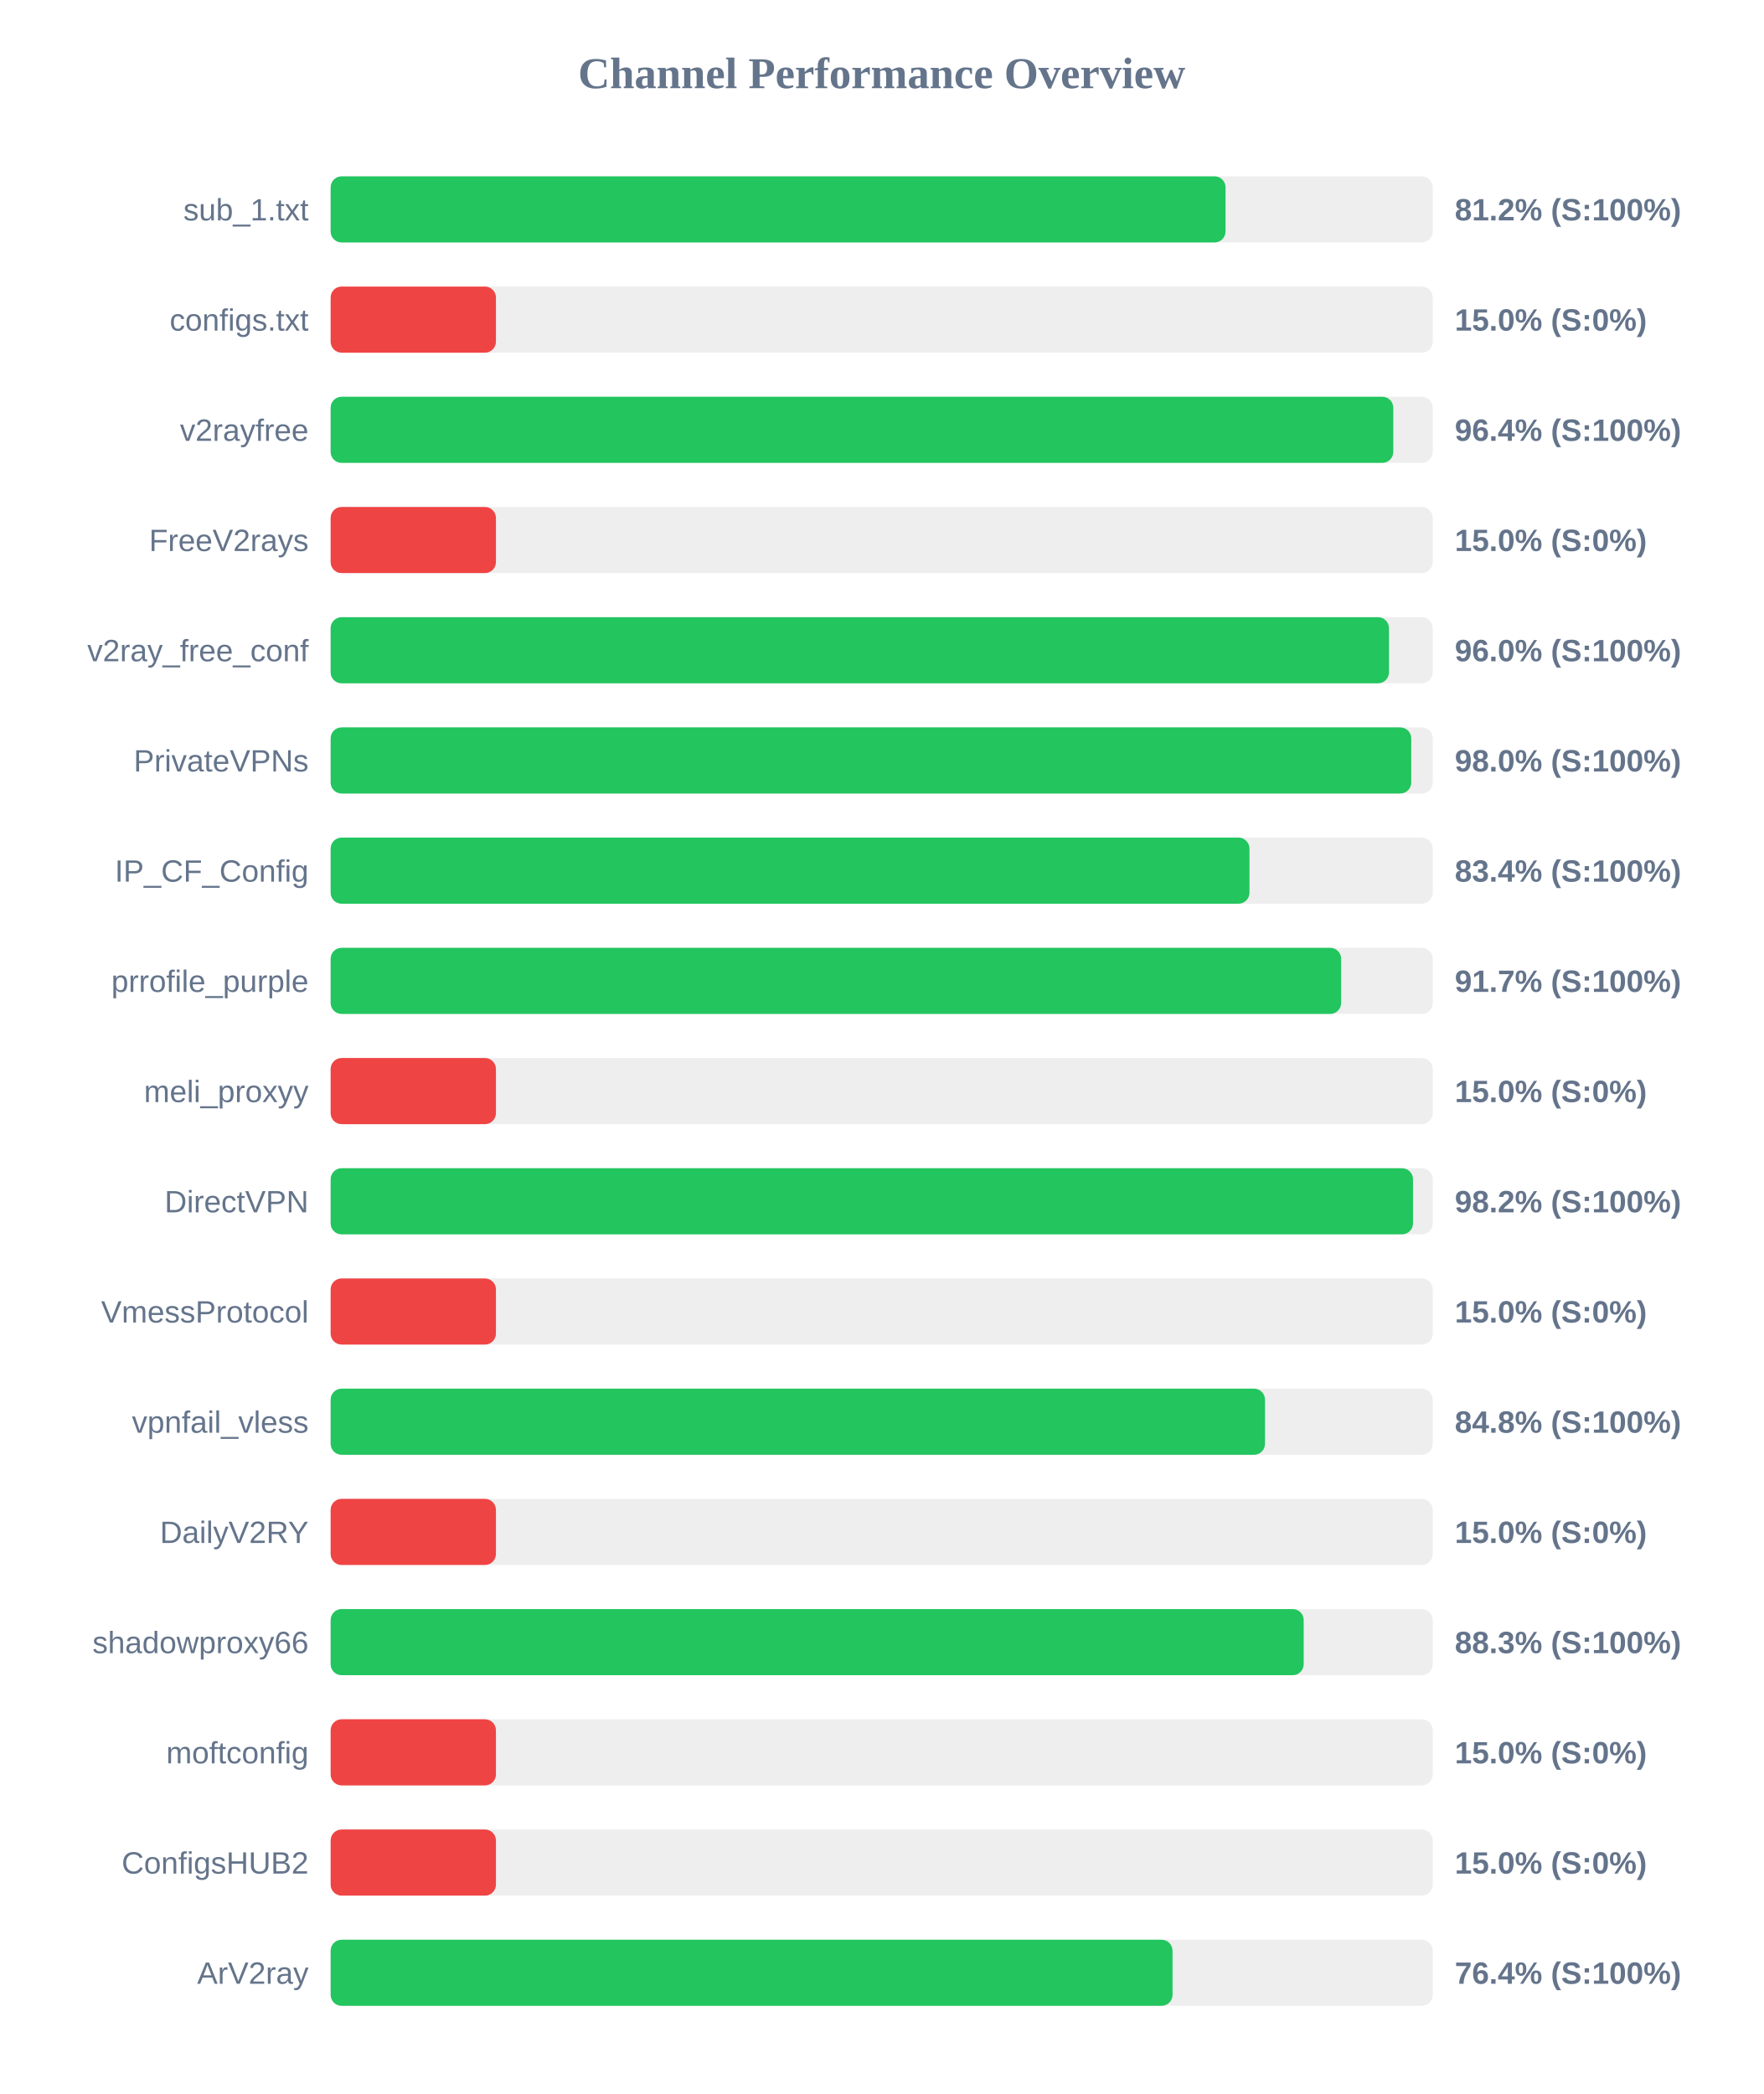
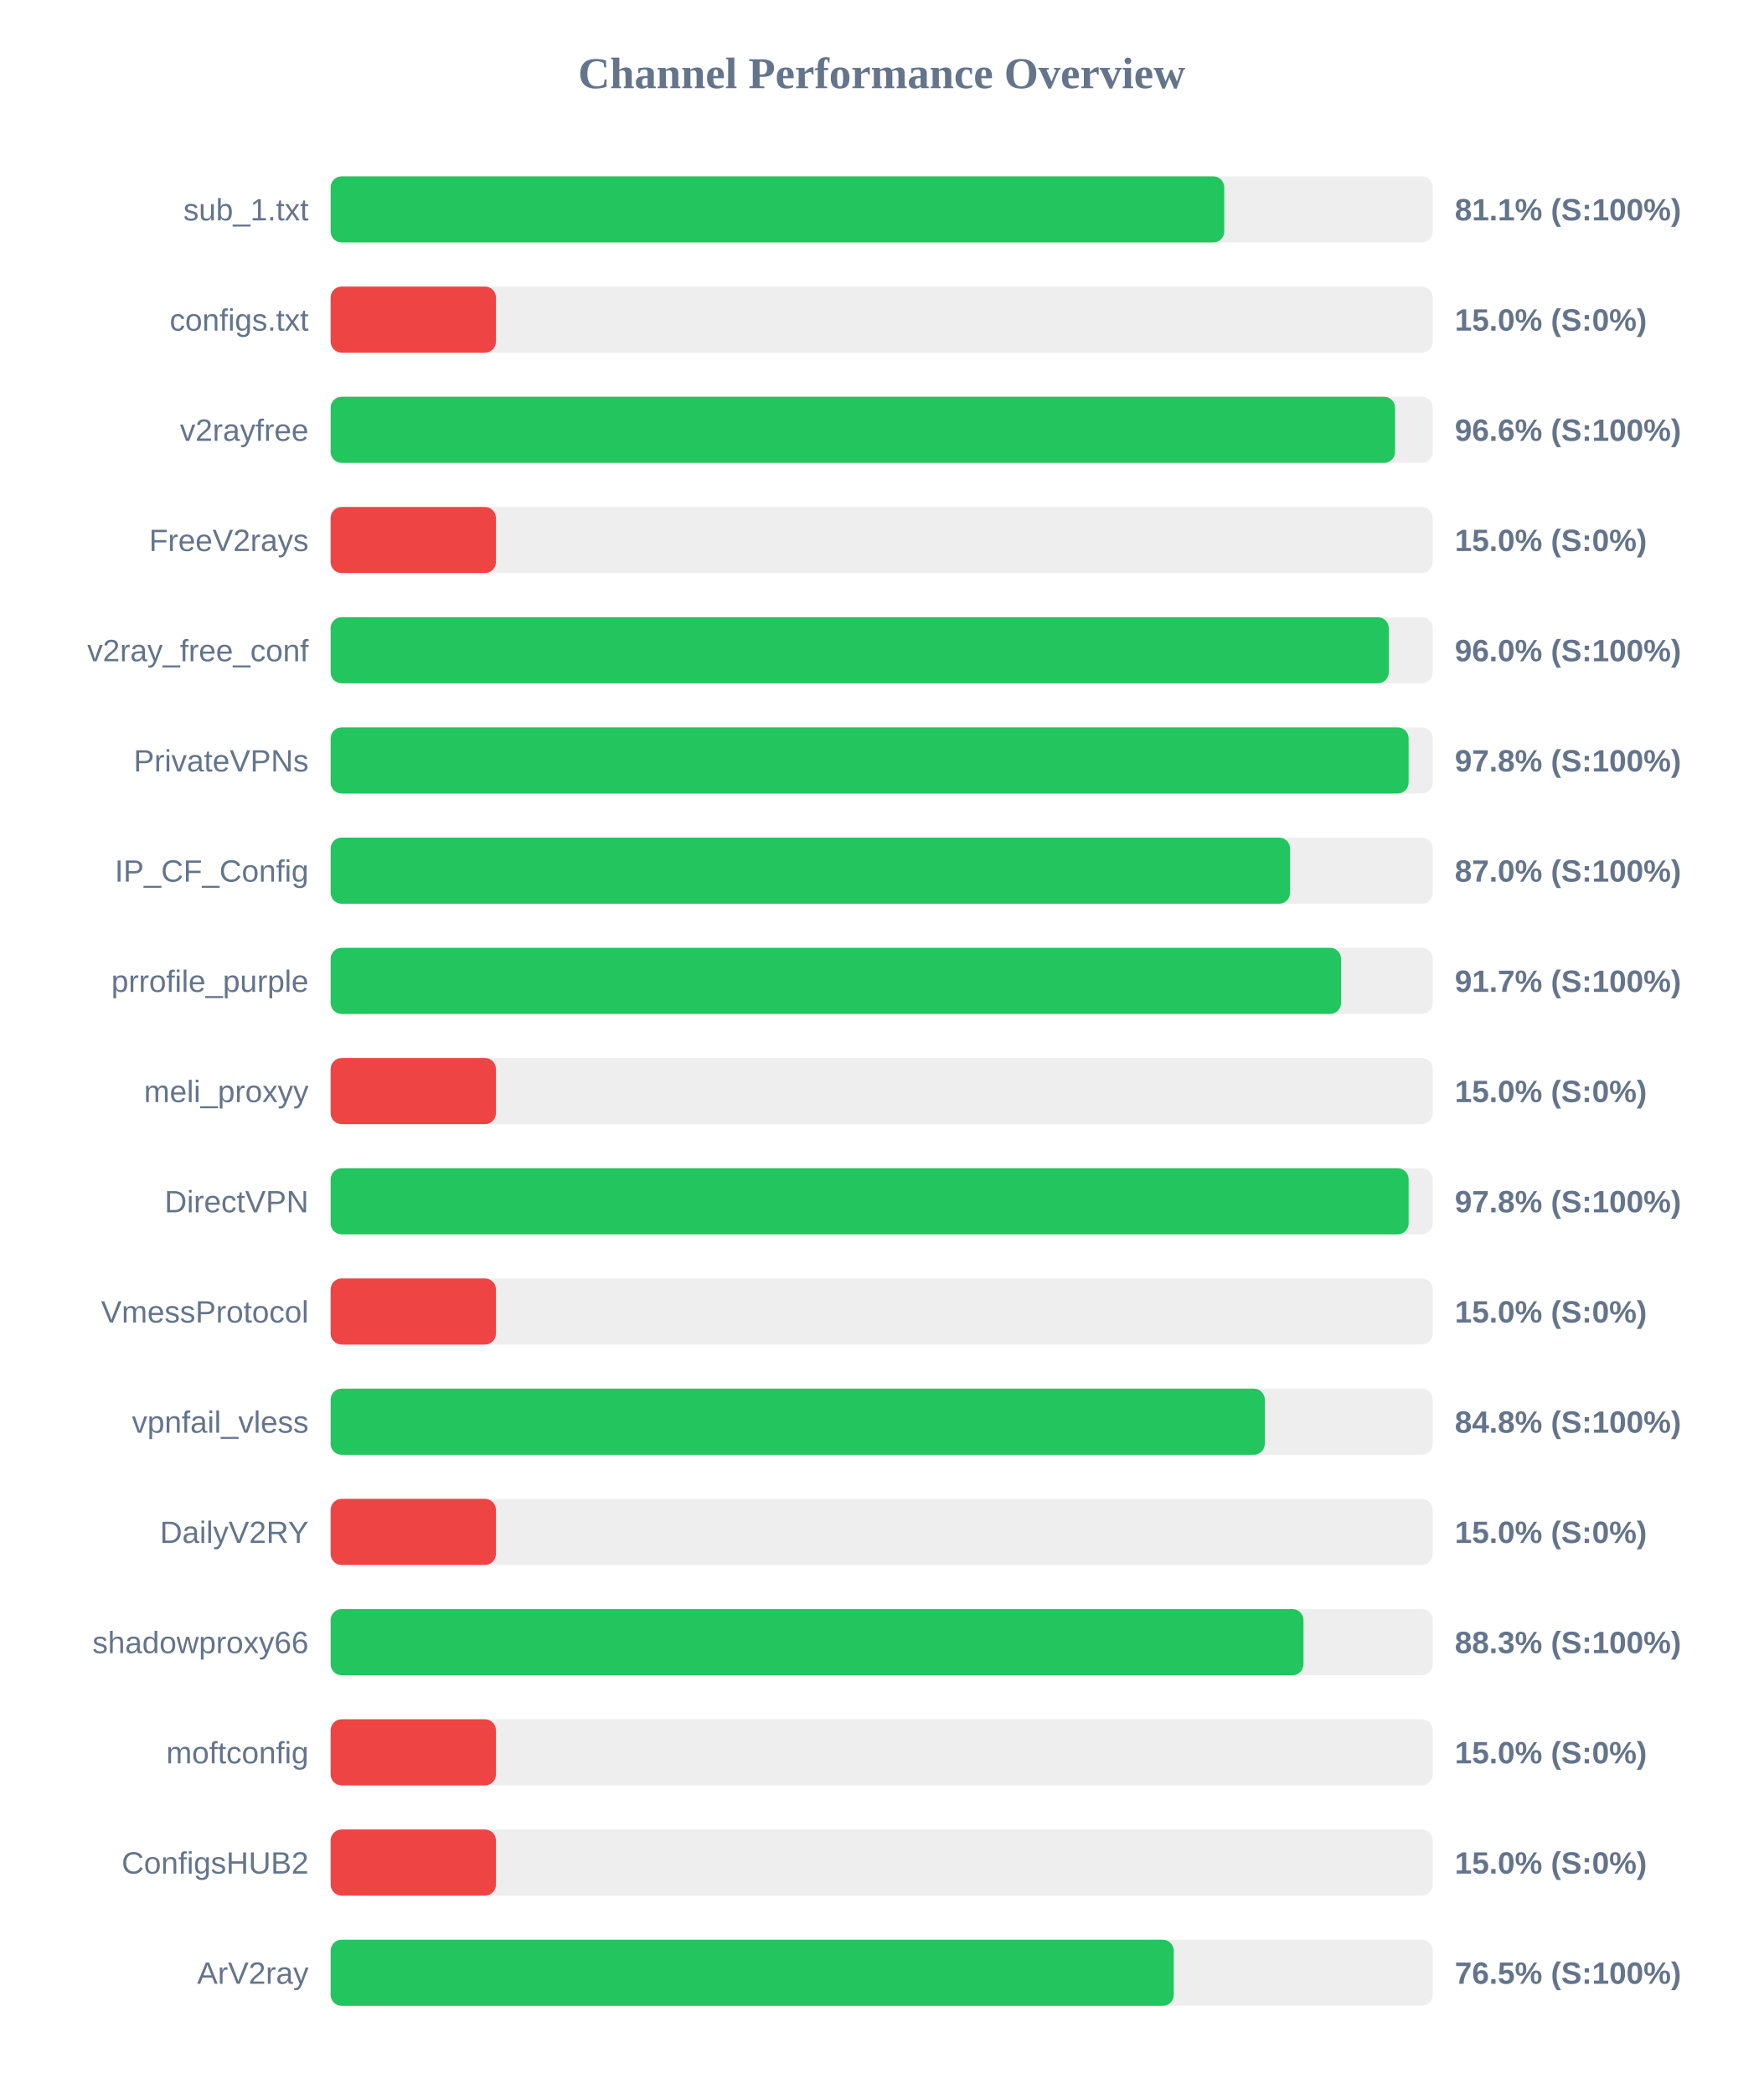
<svg xmlns="http://www.w3.org/2000/svg" width="800" height="950" version="1.1">
  <style>
        .row { font: 14px Arial; fill: #64748b; }
        .score { font: bold 14px Arial; fill: #64748b; }
    </style>
  <text x="400" y="40" text-anchor="middle" font-size="20px" font-weight="bold" fill="#64748b">Channel Performance Overview</text>
  <rect x="150" y="80" width="500" height="30" fill="#eee" rx="5" />
-   <rect x="150" y="80" width="406.0" height="30" fill="#22c55e" rx="5" />
+   <rect x="150" y="80" width="405.4" height="30" fill="#22c55e" rx="5" />
  <text x="140" y="100" text-anchor="end" class="row">sub_1.txt</text>
-   <text x="660" y="100" text-anchor="start" class="score">81.2% (S:100%)</text>
+   <text x="660" y="100" text-anchor="start" class="score">81.1% (S:100%)</text>
  <rect x="150" y="130" width="500" height="30" fill="#eee" rx="5" />
  <rect x="150" y="130" width="75.0" height="30" fill="#ef4444" rx="5" />
  <text x="140" y="150" text-anchor="end" class="row">configs.txt</text>
  <text x="660" y="150" text-anchor="start" class="score">15.0% (S:0%)</text>
  <rect x="150" y="180" width="500" height="30" fill="#eee" rx="5" />
-   <rect x="150" y="180" width="482.1" height="30" fill="#22c55e" rx="5" />
+   <rect x="150" y="180" width="482.9" height="30" fill="#22c55e" rx="5" />
  <text x="140" y="200" text-anchor="end" class="row">v2rayfree</text>
-   <text x="660" y="200" text-anchor="start" class="score">96.4% (S:100%)</text>
+   <text x="660" y="200" text-anchor="start" class="score">96.6% (S:100%)</text>
  <rect x="150" y="230" width="500" height="30" fill="#eee" rx="5" />
  <rect x="150" y="230" width="75.0" height="30" fill="#ef4444" rx="5" />
  <text x="140" y="250" text-anchor="end" class="row">FreeV2rays</text>
  <text x="660" y="250" text-anchor="start" class="score">15.0% (S:0%)</text>
  <rect x="150" y="280" width="500" height="30" fill="#eee" rx="5" />
-   <rect x="150" y="280" width="480.15" height="30" fill="#22c55e" rx="5" />
+   <rect x="150" y="280" width="480.05" height="30" fill="#22c55e" rx="5" />
  <text x="140" y="300" text-anchor="end" class="row">v2ray_free_conf</text>
  <text x="660" y="300" text-anchor="start" class="score">96.0% (S:100%)</text>
  <rect x="150" y="330" width="500" height="30" fill="#eee" rx="5" />
-   <rect x="150" y="330" width="490.25" height="30" fill="#22c55e" rx="5" />
+   <rect x="150" y="330" width="489.05" height="30" fill="#22c55e" rx="5" />
  <text x="140" y="350" text-anchor="end" class="row">PrivateVPNs</text>
-   <text x="660" y="350" text-anchor="start" class="score">98.0% (S:100%)</text>
+   <text x="660" y="350" text-anchor="start" class="score">97.8% (S:100%)</text>
  <rect x="150" y="380" width="500" height="30" fill="#eee" rx="5" />
-   <rect x="150" y="380" width="416.85" height="30" fill="#22c55e" rx="5" />
+   <rect x="150" y="380" width="435.25" height="30" fill="#22c55e" rx="5" />
  <text x="140" y="400" text-anchor="end" class="row">IP_CF_Config</text>
-   <text x="660" y="400" text-anchor="start" class="score">83.4% (S:100%)</text>
+   <text x="660" y="400" text-anchor="start" class="score">87.0% (S:100%)</text>
  <rect x="150" y="430" width="500" height="30" fill="#eee" rx="5" />
-   <rect x="150" y="430" width="458.45" height="30" fill="#22c55e" rx="5" />
+   <rect x="150" y="430" width="458.4" height="30" fill="#22c55e" rx="5" />
  <text x="140" y="450" text-anchor="end" class="row">prrofile_purple</text>
  <text x="660" y="450" text-anchor="start" class="score">91.7% (S:100%)</text>
  <rect x="150" y="480" width="500" height="30" fill="#eee" rx="5" />
  <rect x="150" y="480" width="75.0" height="30" fill="#ef4444" rx="5" />
  <text x="140" y="500" text-anchor="end" class="row">meli_proxyy</text>
  <text x="660" y="500" text-anchor="start" class="score">15.0% (S:0%)</text>
  <rect x="150" y="530" width="500" height="30" fill="#eee" rx="5" />
-   <rect x="150" y="530" width="491.05" height="30" fill="#22c55e" rx="5" />
+   <rect x="150" y="530" width="489.05" height="30" fill="#22c55e" rx="5" />
  <text x="140" y="550" text-anchor="end" class="row">DirectVPN</text>
-   <text x="660" y="550" text-anchor="start" class="score">98.2% (S:100%)</text>
+   <text x="660" y="550" text-anchor="start" class="score">97.8% (S:100%)</text>
  <rect x="150" y="580" width="500" height="30" fill="#eee" rx="5" />
  <rect x="150" y="580" width="75.0" height="30" fill="#ef4444" rx="5" />
  <text x="140" y="600" text-anchor="end" class="row">VmessProtocol</text>
  <text x="660" y="600" text-anchor="start" class="score">15.0% (S:0%)</text>
  <rect x="150" y="630" width="500" height="30" fill="#eee" rx="5" />
-   <rect x="150" y="630" width="423.9" height="30" fill="#22c55e" rx="5" />
+   <rect x="150" y="630" width="423.8" height="30" fill="#22c55e" rx="5" />
  <text x="140" y="650" text-anchor="end" class="row">vpnfail_vless</text>
  <text x="660" y="650" text-anchor="start" class="score">84.8% (S:100%)</text>
  <rect x="150" y="680" width="500" height="30" fill="#eee" rx="5" />
  <rect x="150" y="680" width="75.0" height="30" fill="#ef4444" rx="5" />
  <text x="140" y="700" text-anchor="end" class="row">DailyV2RY</text>
  <text x="660" y="700" text-anchor="start" class="score">15.0% (S:0%)</text>
  <rect x="150" y="730" width="500" height="30" fill="#eee" rx="5" />
-   <rect x="150" y="730" width="441.45" height="30" fill="#22c55e" rx="5" />
+   <rect x="150" y="730" width="441.35" height="30" fill="#22c55e" rx="5" />
  <text x="140" y="750" text-anchor="end" class="row">shadowproxy66</text>
  <text x="660" y="750" text-anchor="start" class="score">88.3% (S:100%)</text>
  <rect x="150" y="780" width="500" height="30" fill="#eee" rx="5" />
  <rect x="150" y="780" width="75.0" height="30" fill="#ef4444" rx="5" />
  <text x="140" y="800" text-anchor="end" class="row">moftconfig</text>
  <text x="660" y="800" text-anchor="start" class="score">15.0% (S:0%)</text>
  <rect x="150" y="830" width="500" height="30" fill="#eee" rx="5" />
  <rect x="150" y="830" width="75.0" height="30" fill="#ef4444" rx="5" />
  <text x="140" y="850" text-anchor="end" class="row">ConfigsHUB2</text>
  <text x="660" y="850" text-anchor="start" class="score">15.0% (S:0%)</text>
  <rect x="150" y="880" width="500" height="30" fill="#eee" rx="5" />
-   <rect x="150" y="880" width="381.95" height="30" fill="#22c55e" rx="5" />
+   <rect x="150" y="880" width="382.5" height="30" fill="#22c55e" rx="5" />
  <text x="140" y="900" text-anchor="end" class="row">ArV2ray</text>
-   <text x="660" y="900" text-anchor="start" class="score">76.4% (S:100%)</text>
+   <text x="660" y="900" text-anchor="start" class="score">76.5% (S:100%)</text>
</svg>
